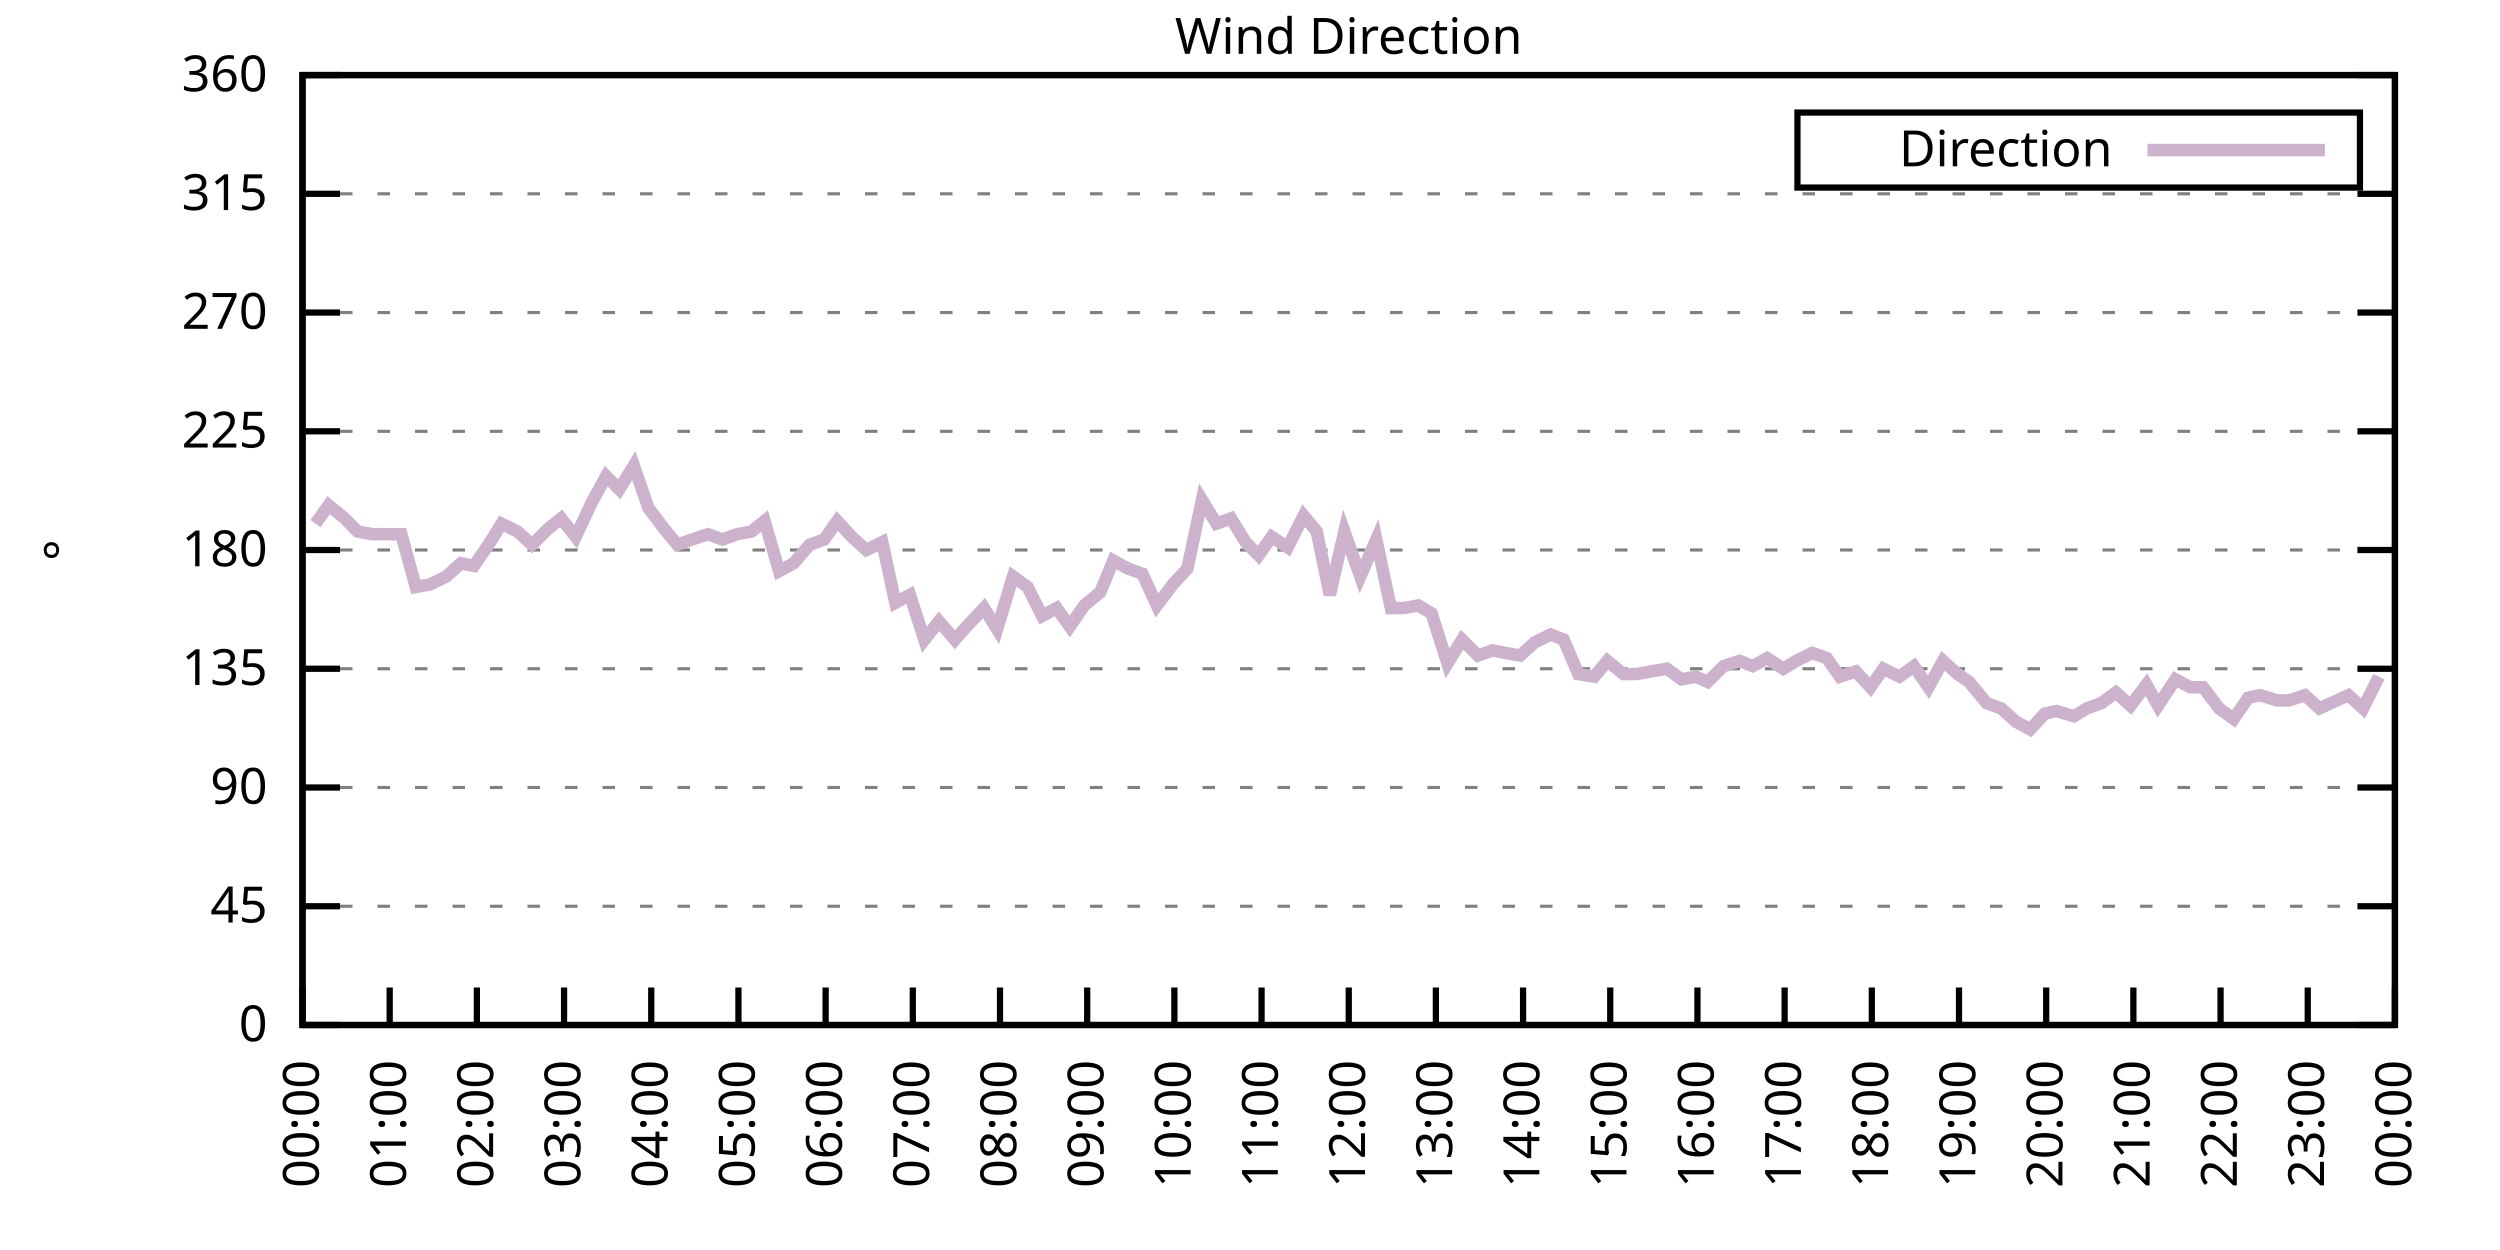
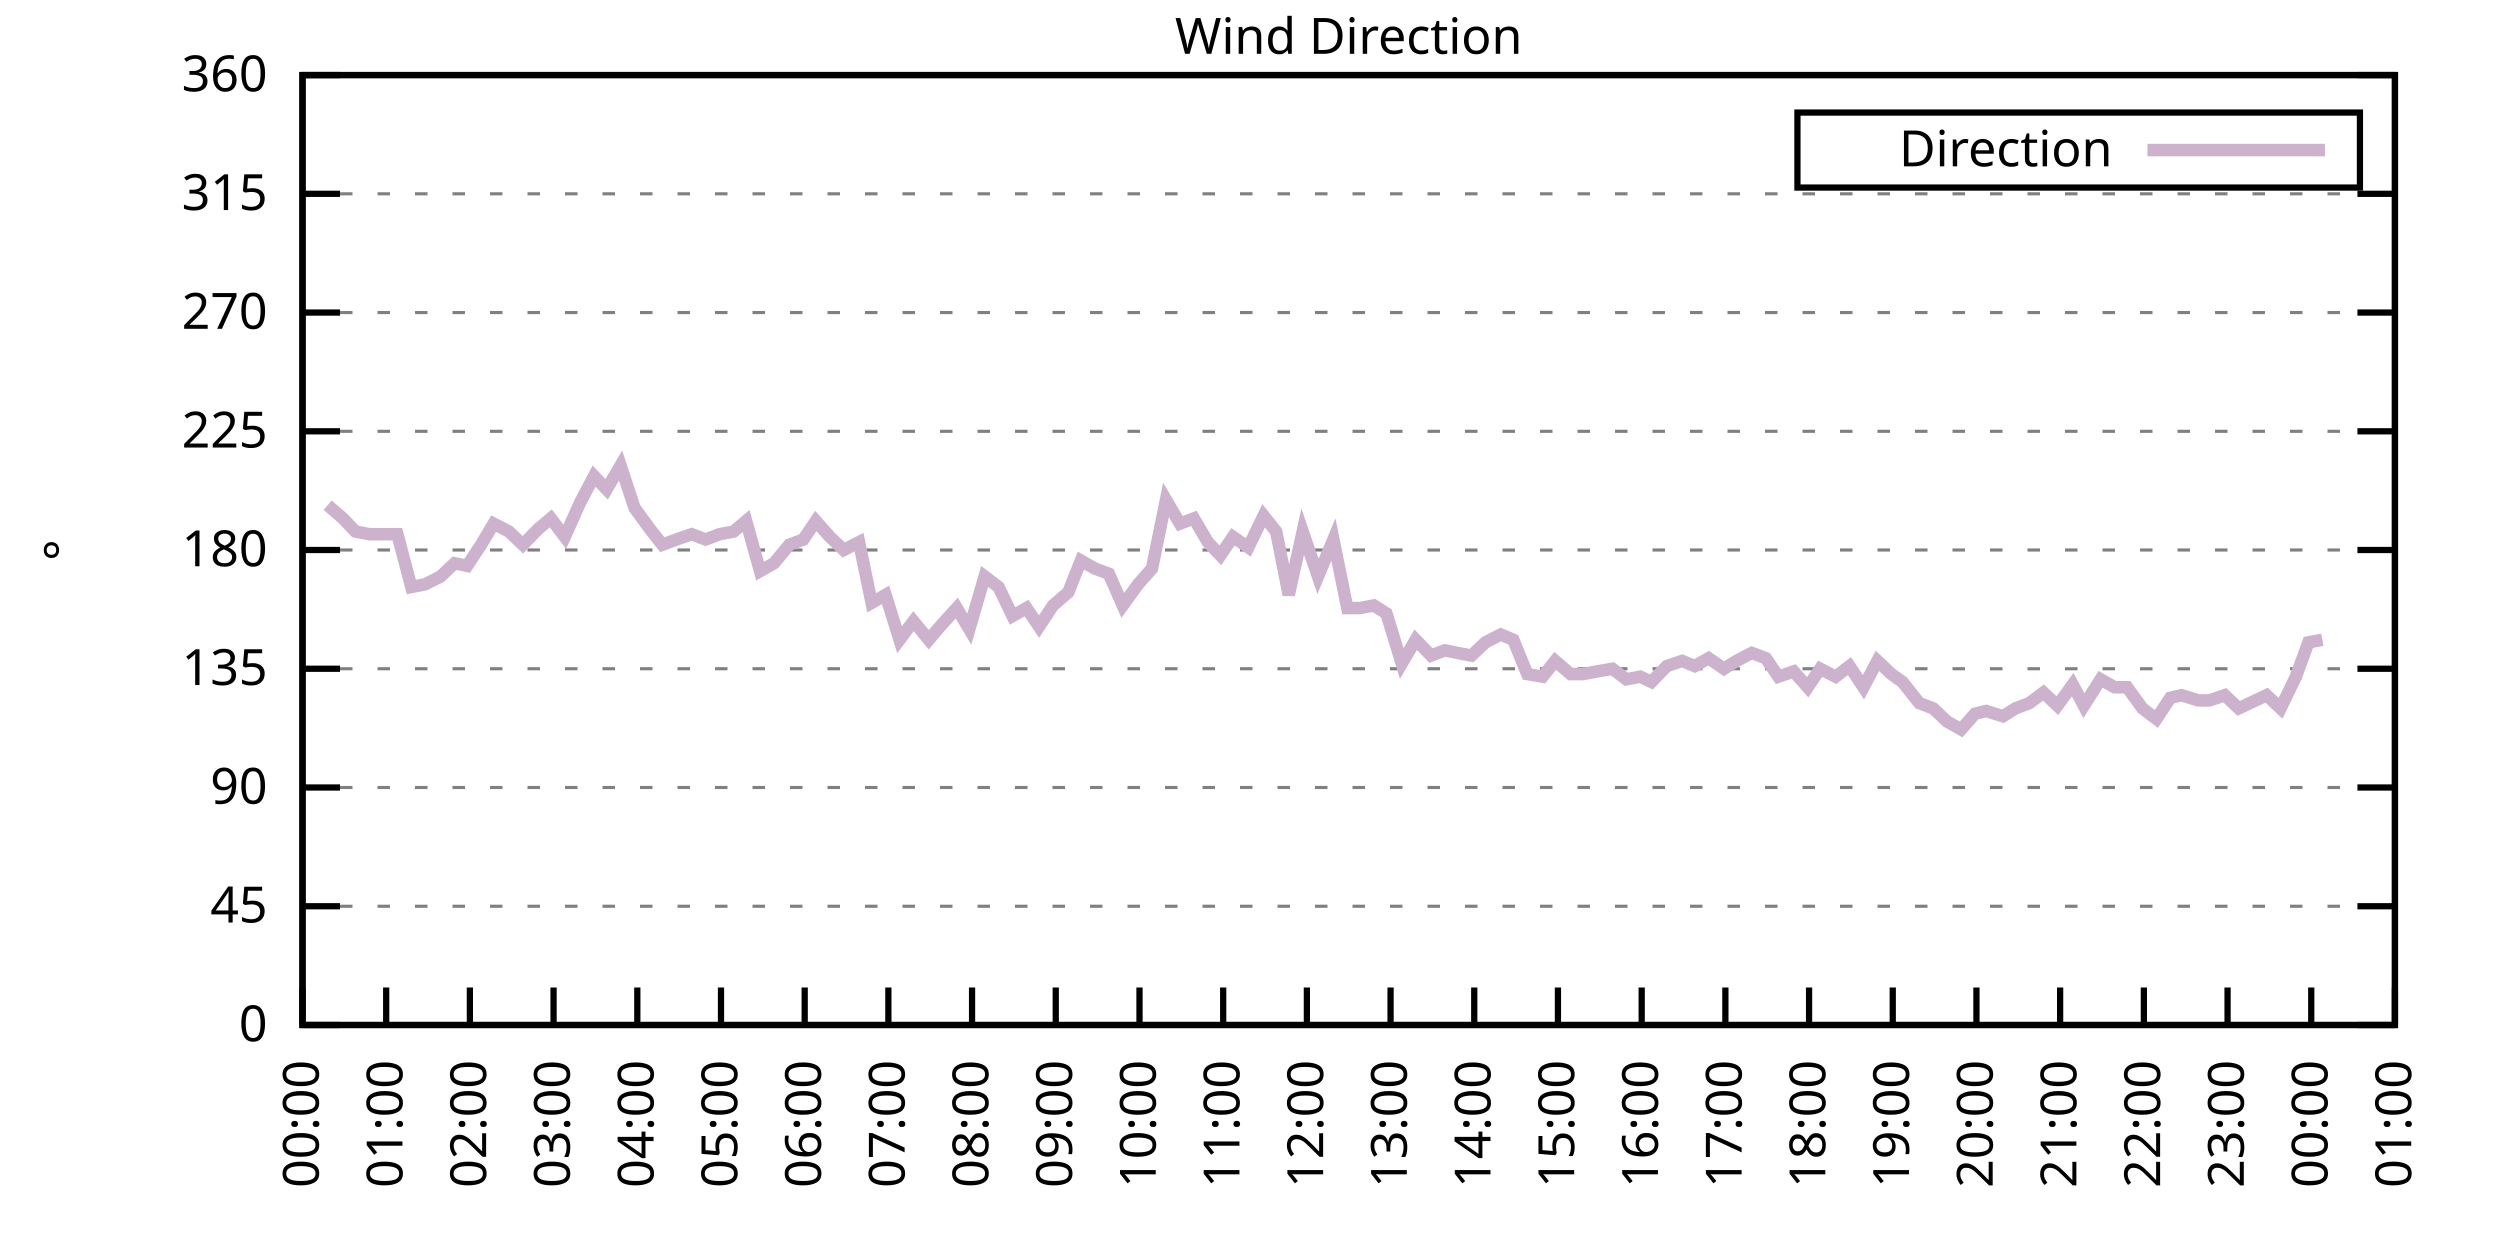
<svg xmlns="http://www.w3.org/2000/svg" xmlns:xlink="http://www.w3.org/1999/xlink" width="400" height="200" viewBox="0 0 400 200">
  <g id="gnuplot_canvas">
    <rect x="0" y="0" width="400" height="200" fill="none" />
    <defs>
      <circle id="gpDot" r="0.5" stroke-width="0.5" stroke="currentColor" />
      <path id="gpPt0" stroke-width="0.333" stroke="currentColor" d="M-1,0 h2 M0,-1 v2" />
      <path id="gpPt1" stroke-width="0.333" stroke="currentColor" d="M-1,-1 L1,1 M1,-1 L-1,1" />
      <path id="gpPt2" stroke-width="0.333" stroke="currentColor" d="M-1,0 L1,0 M0,-1 L0,1 M-1,-1 L1,1 M-1,1 L1,-1" />
      <rect id="gpPt3" stroke-width="0.333" stroke="currentColor" x="-1" y="-1" width="2" height="2" />
      <rect id="gpPt4" stroke-width="0.333" stroke="currentColor" fill="currentColor" x="-1" y="-1" width="2" height="2" />
      <circle id="gpPt5" stroke-width="0.333" stroke="currentColor" cx="0" cy="0" r="1" />
      <use xlink:href="#gpPt5" id="gpPt6" fill="currentColor" stroke="none" />
      <path id="gpPt7" stroke-width="0.333" stroke="currentColor" d="M0,-1.33 L-1.33,0.67 L1.33,0.67 z" />
      <use xlink:href="#gpPt7" id="gpPt8" fill="currentColor" stroke="none" />
      <use xlink:href="#gpPt7" id="gpPt9" stroke="currentColor" transform="rotate(180)" />
      <use xlink:href="#gpPt9" id="gpPt10" fill="currentColor" stroke="none" />
      <use xlink:href="#gpPt3" id="gpPt11" stroke="currentColor" transform="rotate(45)" />
      <use xlink:href="#gpPt11" id="gpPt12" fill="currentColor" stroke="none" />
      <path id="gpPt13" stroke-width="0.333" stroke="currentColor" d="M0,1.330 L1.265,0.411 L0.782,-1.067 L-0.782,-1.076 L-1.265,0.411 z" />
      <use xlink:href="#gpPt13" id="gpPt14" fill="currentColor" stroke="none" />
      <filter id="textbox" filterUnits="objectBoundingBox" x="0" y="0" height="1" width="1">
        <feFlood flood-color="white" flood-opacity="1" result="bgnd" />
        <feComposite in="SourceGraphic" in2="bgnd" operator="atop" />
      </filter>
      <filter id="greybox" filterUnits="objectBoundingBox" x="0" y="0" height="1" width="1">
        <feFlood flood-color="lightgrey" flood-opacity="1" result="grey" />
        <feComposite in="SourceGraphic" in2="grey" operator="atop" />
      </filter>
    </defs>
    <g fill="none" color="white" stroke="currentColor" stroke-width="1.00" stroke-linecap="butt" stroke-linejoin="miter">
</g>
    <g fill="none" color="black" stroke="currentColor" stroke-width="1.00" stroke-linecap="butt" stroke-linejoin="miter">
      <g stroke="none" shape-rendering="crispEdges">
        <polygon fill="rgb(255, 255, 255)" points="48.40,164.00 383.18,164.00 383.18,12.02 48.40,12.02 " />
      </g>
    </g>
    <g fill="none" color="black" stroke="currentColor" stroke-width="1.00" stroke-linecap="butt" stroke-linejoin="miter">
</g>
    <g fill="none" color="black" stroke="black" stroke-width="0.50" stroke-linecap="butt" stroke-linejoin="miter">
</g>
    <g fill="none" color="gray" stroke="currentColor" stroke-width="0.50" stroke-linecap="butt" stroke-linejoin="miter">
      <path stroke="gray" stroke-dasharray="2,4" class="gridline" d="M48.40,164.00 L383.19,164.00  " />
    </g>
    <g fill="none" color="gray" stroke="gray" stroke-width="1.00" stroke-linecap="butt" stroke-linejoin="miter">
</g>
    <g fill="none" color="black" stroke="currentColor" stroke-width="1.00" stroke-linecap="butt" stroke-linejoin="miter">
      <path stroke="black" d="M48.40,164.00 L54.40,164.00 M383.19,164.00 L377.19,164.00  " />
      <g transform="translate(42.80,166.60)" stroke="none" fill="black" font-family="Sans" font-size="8.00" text-anchor="end">
        <text>
          <tspan font-family="Sans"> 0</tspan>
        </text>
      </g>
    </g>
    <g fill="none" color="black" stroke="currentColor" stroke-width="1.00" stroke-linecap="butt" stroke-linejoin="miter">
</g>
    <g fill="none" color="black" stroke="black" stroke-width="0.50" stroke-linecap="butt" stroke-linejoin="miter">
</g>
    <g fill="none" color="gray" stroke="currentColor" stroke-width="0.50" stroke-linecap="butt" stroke-linejoin="miter">
      <path stroke="gray" stroke-dasharray="2,4" class="gridline" d="M48.40,145.00 L383.19,145.00  " />
    </g>
    <g fill="none" color="gray" stroke="gray" stroke-width="1.00" stroke-linecap="butt" stroke-linejoin="miter">
</g>
    <g fill="none" color="black" stroke="currentColor" stroke-width="1.00" stroke-linecap="butt" stroke-linejoin="miter">
      <path stroke="black" d="M48.40,145.00 L54.40,145.00 M383.19,145.00 L377.19,145.00  " />
      <g transform="translate(42.80,147.60)" stroke="none" fill="black" font-family="Sans" font-size="8.00" text-anchor="end">
        <text>
          <tspan font-family="Sans"> 45</tspan>
        </text>
      </g>
    </g>
    <g fill="none" color="black" stroke="currentColor" stroke-width="1.00" stroke-linecap="butt" stroke-linejoin="miter">
</g>
    <g fill="none" color="black" stroke="black" stroke-width="0.50" stroke-linecap="butt" stroke-linejoin="miter">
</g>
    <g fill="none" color="gray" stroke="currentColor" stroke-width="0.50" stroke-linecap="butt" stroke-linejoin="miter">
      <path stroke="gray" stroke-dasharray="2,4" class="gridline" d="M48.40,126.00 L383.19,126.00  " />
    </g>
    <g fill="none" color="gray" stroke="gray" stroke-width="1.00" stroke-linecap="butt" stroke-linejoin="miter">
</g>
    <g fill="none" color="black" stroke="currentColor" stroke-width="1.00" stroke-linecap="butt" stroke-linejoin="miter">
      <path stroke="black" d="M48.40,126.00 L54.40,126.00 M383.19,126.00 L377.19,126.00  " />
      <g transform="translate(42.80,128.60)" stroke="none" fill="black" font-family="Sans" font-size="8.00" text-anchor="end">
        <text>
          <tspan font-family="Sans"> 90</tspan>
        </text>
      </g>
    </g>
    <g fill="none" color="black" stroke="currentColor" stroke-width="1.00" stroke-linecap="butt" stroke-linejoin="miter">
</g>
    <g fill="none" color="black" stroke="black" stroke-width="0.50" stroke-linecap="butt" stroke-linejoin="miter">
</g>
    <g fill="none" color="gray" stroke="currentColor" stroke-width="0.50" stroke-linecap="butt" stroke-linejoin="miter">
      <path stroke="gray" stroke-dasharray="2,4" class="gridline" d="M48.40,107.00 L383.19,107.00  " />
    </g>
    <g fill="none" color="gray" stroke="gray" stroke-width="1.00" stroke-linecap="butt" stroke-linejoin="miter">
</g>
    <g fill="none" color="black" stroke="currentColor" stroke-width="1.00" stroke-linecap="butt" stroke-linejoin="miter">
      <path stroke="black" d="M48.40,107.00 L54.40,107.00 M383.19,107.00 L377.19,107.00  " />
      <g transform="translate(42.80,109.60)" stroke="none" fill="black" font-family="Sans" font-size="8.00" text-anchor="end">
        <text>
          <tspan font-family="Sans"> 135</tspan>
        </text>
      </g>
    </g>
    <g fill="none" color="black" stroke="currentColor" stroke-width="1.00" stroke-linecap="butt" stroke-linejoin="miter">
</g>
    <g fill="none" color="black" stroke="black" stroke-width="0.50" stroke-linecap="butt" stroke-linejoin="miter">
</g>
    <g fill="none" color="gray" stroke="currentColor" stroke-width="0.50" stroke-linecap="butt" stroke-linejoin="miter">
      <path stroke="gray" stroke-dasharray="2,4" class="gridline" d="M48.40,88.00 L383.19,88.00  " />
    </g>
    <g fill="none" color="gray" stroke="gray" stroke-width="1.00" stroke-linecap="butt" stroke-linejoin="miter">
</g>
    <g fill="none" color="black" stroke="currentColor" stroke-width="1.00" stroke-linecap="butt" stroke-linejoin="miter">
      <path stroke="black" d="M48.40,88.00 L54.40,88.00 M383.19,88.00 L377.19,88.00  " />
      <g transform="translate(42.80,90.60)" stroke="none" fill="black" font-family="Sans" font-size="8.00" text-anchor="end">
        <text>
          <tspan font-family="Sans"> 180</tspan>
        </text>
      </g>
    </g>
    <g fill="none" color="black" stroke="currentColor" stroke-width="1.00" stroke-linecap="butt" stroke-linejoin="miter">
</g>
    <g fill="none" color="black" stroke="black" stroke-width="0.50" stroke-linecap="butt" stroke-linejoin="miter">
</g>
    <g fill="none" color="gray" stroke="currentColor" stroke-width="0.50" stroke-linecap="butt" stroke-linejoin="miter">
      <path stroke="gray" stroke-dasharray="2,4" class="gridline" d="M48.40,69.01 L383.19,69.01  " />
    </g>
    <g fill="none" color="gray" stroke="gray" stroke-width="1.00" stroke-linecap="butt" stroke-linejoin="miter">
</g>
    <g fill="none" color="black" stroke="currentColor" stroke-width="1.00" stroke-linecap="butt" stroke-linejoin="miter">
      <path stroke="black" d="M48.40,69.01 L54.40,69.01 M383.19,69.01 L377.19,69.01  " />
      <g transform="translate(42.80,71.61)" stroke="none" fill="black" font-family="Sans" font-size="8.00" text-anchor="end">
        <text>
          <tspan font-family="Sans"> 225</tspan>
        </text>
      </g>
    </g>
    <g fill="none" color="black" stroke="currentColor" stroke-width="1.00" stroke-linecap="butt" stroke-linejoin="miter">
</g>
    <g fill="none" color="black" stroke="black" stroke-width="0.50" stroke-linecap="butt" stroke-linejoin="miter">
</g>
    <g fill="none" color="gray" stroke="currentColor" stroke-width="0.50" stroke-linecap="butt" stroke-linejoin="miter">
      <path stroke="gray" stroke-dasharray="2,4" class="gridline" d="M48.40,50.01 L383.19,50.01  " />
    </g>
    <g fill="none" color="gray" stroke="gray" stroke-width="1.00" stroke-linecap="butt" stroke-linejoin="miter">
</g>
    <g fill="none" color="black" stroke="currentColor" stroke-width="1.00" stroke-linecap="butt" stroke-linejoin="miter">
      <path stroke="black" d="M48.40,50.01 L54.40,50.01 M383.19,50.01 L377.19,50.01  " />
      <g transform="translate(42.80,52.61)" stroke="none" fill="black" font-family="Sans" font-size="8.00" text-anchor="end">
        <text>
          <tspan font-family="Sans"> 270</tspan>
        </text>
      </g>
    </g>
    <g fill="none" color="black" stroke="currentColor" stroke-width="1.00" stroke-linecap="butt" stroke-linejoin="miter">
</g>
    <g fill="none" color="black" stroke="black" stroke-width="0.50" stroke-linecap="butt" stroke-linejoin="miter">
</g>
    <g fill="none" color="gray" stroke="currentColor" stroke-width="0.50" stroke-linecap="butt" stroke-linejoin="miter">
      <path stroke="gray" stroke-dasharray="2,4" class="gridline" d="M48.40,31.01 L383.19,31.01  " />
    </g>
    <g fill="none" color="gray" stroke="gray" stroke-width="1.00" stroke-linecap="butt" stroke-linejoin="miter">
</g>
    <g fill="none" color="black" stroke="currentColor" stroke-width="1.00" stroke-linecap="butt" stroke-linejoin="miter">
      <path stroke="black" d="M48.40,31.01 L54.40,31.01 M383.19,31.01 L377.19,31.01  " />
      <g transform="translate(42.80,33.61)" stroke="none" fill="black" font-family="Sans" font-size="8.00" text-anchor="end">
        <text>
          <tspan font-family="Sans"> 315</tspan>
        </text>
      </g>
    </g>
    <g fill="none" color="black" stroke="currentColor" stroke-width="1.00" stroke-linecap="butt" stroke-linejoin="miter">
</g>
    <g fill="none" color="black" stroke="black" stroke-width="0.50" stroke-linecap="butt" stroke-linejoin="miter">
</g>
    <g fill="none" color="gray" stroke="currentColor" stroke-width="0.50" stroke-linecap="butt" stroke-linejoin="miter">
      <path stroke="gray" stroke-dasharray="2,4" class="gridline" d="M48.40,12.01 L383.19,12.01  " />
    </g>
    <g fill="none" color="gray" stroke="gray" stroke-width="1.00" stroke-linecap="butt" stroke-linejoin="miter">
</g>
    <g fill="none" color="black" stroke="currentColor" stroke-width="1.00" stroke-linecap="butt" stroke-linejoin="miter">
      <path stroke="black" d="M48.40,12.01 L54.40,12.01 M383.19,12.01 L377.19,12.01  " />
      <g transform="translate(42.80,14.61)" stroke="none" fill="black" font-family="Sans" font-size="8.00" text-anchor="end">
        <text>
          <tspan font-family="Sans"> 360</tspan>
        </text>
      </g>
    </g>
    <g fill="none" color="black" stroke="currentColor" stroke-width="1.00" stroke-linecap="butt" stroke-linejoin="miter">
      <path stroke="black" d="M48.40,164.00 L48.40,158.00  " />
      <g transform="translate(51.00,169.60) rotate(270.00)" stroke="none" fill="black" font-family="Sans" font-size="8.00" text-anchor="end">
        <text>
          <tspan font-family="Sans">00:00</tspan>
        </text>
      </g>
    </g>
    <g fill="none" color="black" stroke="currentColor" stroke-width="1.00" stroke-linecap="butt" stroke-linejoin="miter">
-       <path stroke="black" d="M62.35,164.00 L62.35,158.00  " />
-       <g transform="translate(64.95,169.60) rotate(270.00)" stroke="none" fill="black" font-family="Sans" font-size="8.00" text-anchor="end">
+       <path stroke="black" d="M61.79,164.00 L61.79,158.00  " />
+       <g transform="translate(64.39,169.60) rotate(270.00)" stroke="none" fill="black" font-family="Sans" font-size="8.00" text-anchor="end">
        <text>
          <tspan font-family="Sans">01:00</tspan>
        </text>
      </g>
    </g>
    <g fill="none" color="black" stroke="currentColor" stroke-width="1.00" stroke-linecap="butt" stroke-linejoin="miter">
-       <path stroke="black" d="M76.30,164.00 L76.30,158.00  " />
-       <g transform="translate(78.90,169.60) rotate(270.00)" stroke="none" fill="black" font-family="Sans" font-size="8.00" text-anchor="end">
+       <path stroke="black" d="M75.18,164.00 L75.18,158.00  " />
+       <g transform="translate(77.78,169.60) rotate(270.00)" stroke="none" fill="black" font-family="Sans" font-size="8.00" text-anchor="end">
        <text>
          <tspan font-family="Sans">02:00</tspan>
        </text>
      </g>
    </g>
    <g fill="none" color="black" stroke="currentColor" stroke-width="1.00" stroke-linecap="butt" stroke-linejoin="miter">
-       <path stroke="black" d="M90.25,164.00 L90.25,158.00  " />
-       <g transform="translate(92.85,169.60) rotate(270.00)" stroke="none" fill="black" font-family="Sans" font-size="8.00" text-anchor="end">
+       <path stroke="black" d="M88.57,164.00 L88.57,158.00  " />
+       <g transform="translate(91.17,169.60) rotate(270.00)" stroke="none" fill="black" font-family="Sans" font-size="8.00" text-anchor="end">
        <text>
          <tspan font-family="Sans">03:00</tspan>
        </text>
      </g>
    </g>
    <g fill="none" color="black" stroke="currentColor" stroke-width="1.00" stroke-linecap="butt" stroke-linejoin="miter">
-       <path stroke="black" d="M104.20,164.00 L104.20,158.00  " />
-       <g transform="translate(106.80,169.60) rotate(270.00)" stroke="none" fill="black" font-family="Sans" font-size="8.00" text-anchor="end">
+       <path stroke="black" d="M101.97,164.00 L101.97,158.00  " />
+       <g transform="translate(104.57,169.60) rotate(270.00)" stroke="none" fill="black" font-family="Sans" font-size="8.00" text-anchor="end">
        <text>
          <tspan font-family="Sans">04:00</tspan>
        </text>
      </g>
    </g>
    <g fill="none" color="black" stroke="currentColor" stroke-width="1.00" stroke-linecap="butt" stroke-linejoin="miter">
-       <path stroke="black" d="M118.15,164.00 L118.15,158.00  " />
-       <g transform="translate(120.75,169.60) rotate(270.00)" stroke="none" fill="black" font-family="Sans" font-size="8.00" text-anchor="end">
+       <path stroke="black" d="M115.36,164.00 L115.36,158.00  " />
+       <g transform="translate(117.96,169.60) rotate(270.00)" stroke="none" fill="black" font-family="Sans" font-size="8.00" text-anchor="end">
        <text>
          <tspan font-family="Sans">05:00</tspan>
        </text>
      </g>
    </g>
    <g fill="none" color="black" stroke="currentColor" stroke-width="1.00" stroke-linecap="butt" stroke-linejoin="miter">
-       <path stroke="black" d="M132.10,164.00 L132.10,158.00  " />
-       <g transform="translate(134.70,169.60) rotate(270.00)" stroke="none" fill="black" font-family="Sans" font-size="8.00" text-anchor="end">
+       <path stroke="black" d="M128.75,164.00 L128.75,158.00  " />
+       <g transform="translate(131.35,169.60) rotate(270.00)" stroke="none" fill="black" font-family="Sans" font-size="8.00" text-anchor="end">
        <text>
          <tspan font-family="Sans">06:00</tspan>
        </text>
      </g>
    </g>
    <g fill="none" color="black" stroke="currentColor" stroke-width="1.00" stroke-linecap="butt" stroke-linejoin="miter">
-       <path stroke="black" d="M146.05,164.00 L146.05,158.00  " />
-       <g transform="translate(148.65,169.60) rotate(270.00)" stroke="none" fill="black" font-family="Sans" font-size="8.00" text-anchor="end">
+       <path stroke="black" d="M142.14,164.00 L142.14,158.00  " />
+       <g transform="translate(144.74,169.60) rotate(270.00)" stroke="none" fill="black" font-family="Sans" font-size="8.00" text-anchor="end">
        <text>
          <tspan font-family="Sans">07:00</tspan>
        </text>
      </g>
    </g>
    <g fill="none" color="black" stroke="currentColor" stroke-width="1.00" stroke-linecap="butt" stroke-linejoin="miter">
-       <path stroke="black" d="M160.00,164.00 L160.00,158.00  " />
-       <g transform="translate(162.60,169.60) rotate(270.00)" stroke="none" fill="black" font-family="Sans" font-size="8.00" text-anchor="end">
+       <path stroke="black" d="M155.53,164.00 L155.53,158.00  " />
+       <g transform="translate(158.13,169.60) rotate(270.00)" stroke="none" fill="black" font-family="Sans" font-size="8.00" text-anchor="end">
        <text>
          <tspan font-family="Sans">08:00</tspan>
        </text>
      </g>
    </g>
    <g fill="none" color="black" stroke="currentColor" stroke-width="1.00" stroke-linecap="butt" stroke-linejoin="miter">
-       <path stroke="black" d="M173.95,164.00 L173.95,158.00  " />
-       <g transform="translate(176.55,169.60) rotate(270.00)" stroke="none" fill="black" font-family="Sans" font-size="8.00" text-anchor="end">
+       <path stroke="black" d="M168.92,164.00 L168.92,158.00  " />
+       <g transform="translate(171.52,169.60) rotate(270.00)" stroke="none" fill="black" font-family="Sans" font-size="8.00" text-anchor="end">
        <text>
          <tspan font-family="Sans">09:00</tspan>
        </text>
      </g>
    </g>
    <g fill="none" color="black" stroke="currentColor" stroke-width="1.00" stroke-linecap="butt" stroke-linejoin="miter">
-       <path stroke="black" d="M187.90,164.00 L187.90,158.00  " />
-       <g transform="translate(190.50,169.60) rotate(270.00)" stroke="none" fill="black" font-family="Sans" font-size="8.00" text-anchor="end">
+       <path stroke="black" d="M182.32,164.00 L182.32,158.00  " />
+       <g transform="translate(184.92,169.60) rotate(270.00)" stroke="none" fill="black" font-family="Sans" font-size="8.00" text-anchor="end">
        <text>
          <tspan font-family="Sans">10:00</tspan>
        </text>
      </g>
    </g>
    <g fill="none" color="black" stroke="currentColor" stroke-width="1.00" stroke-linecap="butt" stroke-linejoin="miter">
-       <path stroke="black" d="M201.85,164.00 L201.85,158.00  " />
-       <g transform="translate(204.45,169.60) rotate(270.00)" stroke="none" fill="black" font-family="Sans" font-size="8.00" text-anchor="end">
+       <path stroke="black" d="M195.71,164.00 L195.71,158.00  " />
+       <g transform="translate(198.31,169.60) rotate(270.00)" stroke="none" fill="black" font-family="Sans" font-size="8.00" text-anchor="end">
        <text>
          <tspan font-family="Sans">11:00</tspan>
        </text>
      </g>
    </g>
    <g fill="none" color="black" stroke="currentColor" stroke-width="1.00" stroke-linecap="butt" stroke-linejoin="miter">
-       <path stroke="black" d="M215.80,164.00 L215.80,158.00  " />
-       <g transform="translate(218.40,169.60) rotate(270.00)" stroke="none" fill="black" font-family="Sans" font-size="8.00" text-anchor="end">
+       <path stroke="black" d="M209.10,164.00 L209.10,158.00  " />
+       <g transform="translate(211.70,169.60) rotate(270.00)" stroke="none" fill="black" font-family="Sans" font-size="8.00" text-anchor="end">
        <text>
          <tspan font-family="Sans">12:00</tspan>
        </text>
      </g>
    </g>
    <g fill="none" color="black" stroke="currentColor" stroke-width="1.00" stroke-linecap="butt" stroke-linejoin="miter">
-       <path stroke="black" d="M229.74,164.00 L229.74,158.00  " />
-       <g transform="translate(232.34,169.60) rotate(270.00)" stroke="none" fill="black" font-family="Sans" font-size="8.00" text-anchor="end">
+       <path stroke="black" d="M222.49,164.00 L222.49,158.00  " />
+       <g transform="translate(225.09,169.60) rotate(270.00)" stroke="none" fill="black" font-family="Sans" font-size="8.00" text-anchor="end">
        <text>
          <tspan font-family="Sans">13:00</tspan>
        </text>
      </g>
    </g>
    <g fill="none" color="black" stroke="currentColor" stroke-width="1.00" stroke-linecap="butt" stroke-linejoin="miter">
-       <path stroke="black" d="M243.69,164.00 L243.69,158.00  " />
-       <g transform="translate(246.29,169.60) rotate(270.00)" stroke="none" fill="black" font-family="Sans" font-size="8.00" text-anchor="end">
+       <path stroke="black" d="M235.88,164.00 L235.88,158.00  " />
+       <g transform="translate(238.48,169.60) rotate(270.00)" stroke="none" fill="black" font-family="Sans" font-size="8.00" text-anchor="end">
        <text>
          <tspan font-family="Sans">14:00</tspan>
        </text>
      </g>
    </g>
    <g fill="none" color="black" stroke="currentColor" stroke-width="1.00" stroke-linecap="butt" stroke-linejoin="miter">
-       <path stroke="black" d="M257.64,164.00 L257.64,158.00  " />
-       <g transform="translate(260.24,169.60) rotate(270.00)" stroke="none" fill="black" font-family="Sans" font-size="8.00" text-anchor="end">
+       <path stroke="black" d="M249.27,164.00 L249.27,158.00  " />
+       <g transform="translate(251.87,169.60) rotate(270.00)" stroke="none" fill="black" font-family="Sans" font-size="8.00" text-anchor="end">
        <text>
          <tspan font-family="Sans">15:00</tspan>
        </text>
      </g>
    </g>
    <g fill="none" color="black" stroke="currentColor" stroke-width="1.00" stroke-linecap="butt" stroke-linejoin="miter">
-       <path stroke="black" d="M271.59,164.00 L271.59,158.00  " />
-       <g transform="translate(274.19,169.60) rotate(270.00)" stroke="none" fill="black" font-family="Sans" font-size="8.00" text-anchor="end">
+       <path stroke="black" d="M262.67,164.00 L262.67,158.00  " />
+       <g transform="translate(265.27,169.60) rotate(270.00)" stroke="none" fill="black" font-family="Sans" font-size="8.00" text-anchor="end">
        <text>
          <tspan font-family="Sans">16:00</tspan>
        </text>
      </g>
    </g>
    <g fill="none" color="black" stroke="currentColor" stroke-width="1.00" stroke-linecap="butt" stroke-linejoin="miter">
-       <path stroke="black" d="M285.54,164.00 L285.54,158.00  " />
-       <g transform="translate(288.14,169.60) rotate(270.00)" stroke="none" fill="black" font-family="Sans" font-size="8.00" text-anchor="end">
+       <path stroke="black" d="M276.06,164.00 L276.06,158.00  " />
+       <g transform="translate(278.66,169.60) rotate(270.00)" stroke="none" fill="black" font-family="Sans" font-size="8.00" text-anchor="end">
        <text>
          <tspan font-family="Sans">17:00</tspan>
        </text>
      </g>
    </g>
    <g fill="none" color="black" stroke="currentColor" stroke-width="1.00" stroke-linecap="butt" stroke-linejoin="miter">
-       <path stroke="black" d="M299.49,164.00 L299.49,158.00  " />
-       <g transform="translate(302.09,169.60) rotate(270.00)" stroke="none" fill="black" font-family="Sans" font-size="8.00" text-anchor="end">
+       <path stroke="black" d="M289.45,164.00 L289.45,158.00  " />
+       <g transform="translate(292.05,169.60) rotate(270.00)" stroke="none" fill="black" font-family="Sans" font-size="8.00" text-anchor="end">
        <text>
          <tspan font-family="Sans">18:00</tspan>
        </text>
      </g>
    </g>
    <g fill="none" color="black" stroke="currentColor" stroke-width="1.00" stroke-linecap="butt" stroke-linejoin="miter">
-       <path stroke="black" d="M313.44,164.00 L313.44,158.00  " />
-       <g transform="translate(316.04,169.60) rotate(270.00)" stroke="none" fill="black" font-family="Sans" font-size="8.00" text-anchor="end">
+       <path stroke="black" d="M302.84,164.00 L302.84,158.00  " />
+       <g transform="translate(305.44,169.60) rotate(270.00)" stroke="none" fill="black" font-family="Sans" font-size="8.00" text-anchor="end">
        <text>
          <tspan font-family="Sans">19:00</tspan>
        </text>
      </g>
    </g>
    <g fill="none" color="black" stroke="currentColor" stroke-width="1.00" stroke-linecap="butt" stroke-linejoin="miter">
-       <path stroke="black" d="M327.39,164.00 L327.39,158.00  " />
-       <g transform="translate(329.99,169.60) rotate(270.00)" stroke="none" fill="black" font-family="Sans" font-size="8.00" text-anchor="end">
+       <path stroke="black" d="M316.23,164.00 L316.23,158.00  " />
+       <g transform="translate(318.83,169.60) rotate(270.00)" stroke="none" fill="black" font-family="Sans" font-size="8.00" text-anchor="end">
        <text>
          <tspan font-family="Sans">20:00</tspan>
        </text>
      </g>
    </g>
    <g fill="none" color="black" stroke="currentColor" stroke-width="1.00" stroke-linecap="butt" stroke-linejoin="miter">
-       <path stroke="black" d="M341.34,164.00 L341.34,158.00  " />
-       <g transform="translate(343.94,169.60) rotate(270.00)" stroke="none" fill="black" font-family="Sans" font-size="8.00" text-anchor="end">
+       <path stroke="black" d="M329.62,164.00 L329.62,158.00  " />
+       <g transform="translate(332.22,169.60) rotate(270.00)" stroke="none" fill="black" font-family="Sans" font-size="8.00" text-anchor="end">
        <text>
          <tspan font-family="Sans">21:00</tspan>
        </text>
      </g>
    </g>
    <g fill="none" color="black" stroke="currentColor" stroke-width="1.00" stroke-linecap="butt" stroke-linejoin="miter">
-       <path stroke="black" d="M355.29,164.00 L355.29,158.00  " />
-       <g transform="translate(357.89,169.60) rotate(270.00)" stroke="none" fill="black" font-family="Sans" font-size="8.00" text-anchor="end">
+       <path stroke="black" d="M343.02,164.00 L343.02,158.00  " />
+       <g transform="translate(345.62,169.60) rotate(270.00)" stroke="none" fill="black" font-family="Sans" font-size="8.00" text-anchor="end">
        <text>
          <tspan font-family="Sans">22:00</tspan>
        </text>
      </g>
    </g>
    <g fill="none" color="black" stroke="currentColor" stroke-width="1.00" stroke-linecap="butt" stroke-linejoin="miter">
-       <path stroke="black" d="M369.24,164.00 L369.24,158.00  " />
-       <g transform="translate(371.84,169.60) rotate(270.00)" stroke="none" fill="black" font-family="Sans" font-size="8.00" text-anchor="end">
+       <path stroke="black" d="M356.41,164.00 L356.41,158.00  " />
+       <g transform="translate(359.01,169.60) rotate(270.00)" stroke="none" fill="black" font-family="Sans" font-size="8.00" text-anchor="end">
        <text>
          <tspan font-family="Sans">23:00</tspan>
+         </text>
+       </g>
+     </g>
+     <g fill="none" color="black" stroke="currentColor" stroke-width="1.00" stroke-linecap="butt" stroke-linejoin="miter">
+       <path stroke="black" d="M369.80,164.00 L369.80,158.00  " />
+       <g transform="translate(372.40,169.60) rotate(270.00)" stroke="none" fill="black" font-family="Sans" font-size="8.00" text-anchor="end">
+         <text>
+           <tspan font-family="Sans">00:00</tspan>
        </text>
      </g>
    </g>
    <g fill="none" color="black" stroke="currentColor" stroke-width="1.00" stroke-linecap="butt" stroke-linejoin="miter">
      <path stroke="black" d="M383.19,164.00 L383.19,158.00  " />
      <g transform="translate(385.79,169.60) rotate(270.00)" stroke="none" fill="black" font-family="Sans" font-size="8.00" text-anchor="end">
        <text>
-           <tspan font-family="Sans">00:00</tspan>
+           <tspan font-family="Sans">01:00</tspan>
        </text>
      </g>
    </g>
    <g fill="none" color="black" stroke="currentColor" stroke-width="1.00" stroke-linecap="butt" stroke-linejoin="miter">
</g>
    <g fill="none" color="black" stroke="currentColor" stroke-width="1.00" stroke-linecap="butt" stroke-linejoin="miter">
      <path stroke="black" d="M48.40,12.01 L48.40,164.00 L383.19,164.00 L383.19,12.01 L48.40,12.01 Z  " />
    </g>
    <g fill="none" color="black" stroke="currentColor" stroke-width="1.00" stroke-linecap="butt" stroke-linejoin="miter">
</g>
    <g fill="none" color="black" stroke="currentColor" stroke-width="1.00" stroke-linecap="butt" stroke-linejoin="miter">
      <path stroke="black" d="M287.59,30.01 L287.59,18.01 L377.59,18.01 L377.59,30.01 L287.59,30.01 Z  " />
    </g>
    <g id="Wind_direction_plot_1">
      <g fill="none" color="white" stroke="black" stroke-width="2.00" stroke-linecap="butt" stroke-linejoin="miter">
</g>
      <g fill="none" color="black" stroke="currentColor" stroke-width="2.00" stroke-linecap="butt" stroke-linejoin="miter">
        <g transform="translate(337.99,26.61)" stroke="none" fill="black" font-family="Sans" font-size="8.00" text-anchor="end">
          <text>
            <tspan font-family="Sans">Direction</tspan>
          </text>
        </g>
      </g>
      <g fill="none" color="black" stroke="currentColor" stroke-width="2.00" stroke-linecap="butt" stroke-linejoin="miter">
-         <path stroke="rgb(204, 178, 204)" d="M343.59,24.01 L371.99,24.01 M50.49,83.78 L52.58,80.83 L55.14,82.94 L57.23,85.05 L59.56,85.47 L62.12,85.47   L64.21,85.47 L66.53,93.92 L68.86,93.49 L71.42,92.23 L73.74,90.12 L75.83,90.54 L78.16,87.16 L80.25,83.78   L82.81,85.05 L85.13,87.16 L87.69,84.63 L89.78,82.94 L92.11,85.89 L94.67,80.41 L96.99,76.18 L99.08,78.29   L101.41,74.49 L103.73,81.25 L106.29,84.63 L108.38,87.16 L110.71,86.32 L113.27,85.47 L115.59,86.32 L117.92,85.47   L120.24,85.05 L122.33,83.36 L124.66,91.38 L126.98,90.12 L129.54,87.16 L131.87,86.32 L133.96,83.36 L136.28,85.89   L138.61,88.00 L141.16,86.74 L143.26,96.45 L145.58,95.18 L147.91,102.36 L150.23,99.40 L152.79,102.36 L154.65,100.25   L157.44,97.29 L159.53,100.67 L162.09,92.23 L164.41,93.92 L166.74,98.56 L169.06,97.29 L171.16,100.25 L173.48,96.87   L176.04,94.76 L178.13,89.69 L180.46,90.96 L182.78,91.80 L185.11,96.87 L187.66,93.49 L189.99,90.96 L192.31,79.98   L194.64,83.78 L196.96,82.94 L199.29,86.74 L201.38,88.85 L203.47,85.89 L206.03,87.58 L208.59,82.52 L210.68,85.05   L212.77,95.18 L215.10,85.05 L217.65,92.23 L220.21,86.32 L222.54,97.29 L224.63,97.29 L226.95,96.87 L229.05,98.14   L231.60,106.16 L233.93,102.36 L236.49,104.89 L238.81,104.05 L240.90,104.47 L243.23,104.89 L245.55,102.78 L248.11,101.52   L250.20,102.36 L252.53,107.85 L255.09,108.27 L257.18,105.74 L259.74,107.85 L261.83,107.85 L264.15,107.43 L266.71,107.00   L269.04,108.69 L271.36,108.27 L273.22,109.11 L275.78,106.58 L278.34,105.74 L280.43,106.58 L282.75,105.31 L285.31,107.00   L287.40,105.74 L289.96,104.47 L292.29,105.31 L294.38,108.27 L296.94,107.43 L299.26,109.96 L301.35,107.00 L303.91,108.27   L306.23,106.58 L308.56,109.96 L310.88,105.74 L313.21,107.85 L315.07,109.11 L317.86,112.49 L320.18,113.34 L322.51,115.45   L324.83,116.71 L327.16,114.18 L329.02,113.76 L331.81,114.60 L333.90,113.34 L336.23,112.49 L338.55,110.80 L340.88,112.91   L343.43,109.54 L345.29,112.91 L348.08,108.69 L350.41,109.96 L352.50,109.96 L355.06,113.34 L357.38,115.03 L359.71,111.65   L361.57,111.23 L364.36,112.07 L366.22,112.07 L368.78,111.23 L371.10,113.34 L375.75,111.23 L378.08,113.34 L380.63,108.27    " />
+         <path stroke="rgb(204, 178, 204)" d="M343.59,24.01 L371.99,24.01 M52.42,80.83 L54.87,82.94 L56.88,85.05 L59.11,85.47 L61.57,85.47 L63.58,85.47   L65.81,93.92 L68.04,93.49 L70.50,92.23 L72.73,90.12 L74.74,90.54 L76.97,87.16 L78.98,83.78 L81.43,85.05   L83.66,87.16 L86.12,84.63 L88.13,82.94 L90.36,85.89 L92.82,80.41 L95.05,76.18 L97.06,78.29 L99.29,74.49   L101.52,81.25 L103.98,84.63 L105.98,87.16 L108.22,86.32 L110.67,85.47 L112.90,86.32 L115.13,85.47 L117.37,85.05   L119.38,83.36 L121.61,91.38 L123.84,90.12 L126.29,87.16 L128.53,86.32 L130.54,83.36 L132.77,85.89 L135.00,88.00   L137.45,86.74 L139.46,96.45 L141.69,95.18 L143.93,102.36 L146.16,99.40 L148.61,102.36 L150.40,100.25 L153.08,97.29   L155.09,100.67 L157.54,92.23 L159.77,93.92 L162.01,98.56 L164.24,97.29 L166.25,100.25 L168.48,96.87 L170.93,94.76   L172.94,89.69 L175.17,90.96 L177.41,91.80 L179.64,96.87 L182.09,93.49 L184.32,90.96 L186.56,79.98 L188.79,83.78   L191.02,82.94 L193.25,86.74 L195.26,88.85 L197.27,85.89 L199.73,87.58 L202.18,82.52 L204.19,85.05 L206.20,95.18   L208.43,85.05 L210.88,92.23 L213.34,86.32 L215.57,97.29 L217.58,97.29 L219.81,96.87 L221.82,98.14 L224.28,106.16   L226.51,102.36 L228.96,104.89 L231.20,104.05 L233.20,104.47 L235.44,104.89 L237.67,102.78 L240.12,101.52 L242.13,102.36   L244.36,107.85 L246.82,108.27 L248.83,105.74 L251.28,107.85 L253.29,107.85 L255.52,107.43 L257.98,107.00 L260.21,108.69   L262.44,108.27 L264.23,109.11 L266.68,106.58 L269.14,105.74 L271.15,106.58 L273.38,105.31 L275.83,107.00 L277.84,105.74   L280.30,104.47 L282.53,105.31 L284.54,108.27 L286.99,107.43 L289.23,109.96 L291.23,107.00 L293.69,108.27 L295.92,106.58   L298.15,109.96 L300.39,105.74 L302.62,107.85 L304.40,109.11 L307.08,112.49 L309.31,113.34 L311.54,115.45 L313.78,116.71   L316.01,114.18 L317.79,113.76 L320.47,114.60 L322.48,113.34 L324.71,112.49 L326.95,110.80 L329.18,112.91 L331.63,109.54   L333.42,112.91 L336.10,108.69 L338.33,109.96 L340.34,109.96 L342.79,113.34 L345.02,115.03 L347.26,111.65 L349.04,111.23   L351.72,112.07 L353.51,112.07 L355.96,111.23 L358.19,113.34 L362.66,111.23 L364.89,113.34 L367.34,108.27 L369.35,102.78   L371.58,102.36  " />
      </g>
    </g>
    <g fill="none" color="black" stroke="currentColor" stroke-width="2.00" stroke-linecap="butt" stroke-linejoin="miter">
</g>
    <g fill="none" color="black" stroke="black" stroke-width="1.00" stroke-linecap="butt" stroke-linejoin="miter">
</g>
    <g fill="none" color="black" stroke="currentColor" stroke-width="1.00" stroke-linecap="butt" stroke-linejoin="miter">
      <path stroke="black" d="M48.40,12.01 L48.40,164.00 L383.19,164.00 L383.19,12.01 L48.40,12.01 Z  " />
      <g transform="translate(12.80,88.01) rotate(270.00)" stroke="none" fill="black" font-family="Sans" font-size="8.00" text-anchor="middle">
        <text>
          <tspan font-family="Sans">°</tspan>
        </text>
      </g>
    </g>
    <g fill="none" color="black" stroke="currentColor" stroke-width="1.00" stroke-linecap="butt" stroke-linejoin="miter">
</g>
    <g fill="none" color="black" stroke="currentColor" stroke-width="1.00" stroke-linecap="butt" stroke-linejoin="miter">
      <g transform="translate(215.79,8.61)" stroke="none" fill="black" font-family="Sans" font-size="8.00" text-anchor="middle">
        <text>
          <tspan font-family="Sans">Wind Direction</tspan>
        </text>
      </g>
    </g>
    <g fill="none" color="black" stroke="currentColor" stroke-width="1.00" stroke-linecap="butt" stroke-linejoin="miter">
</g>
  </g>
</svg>
